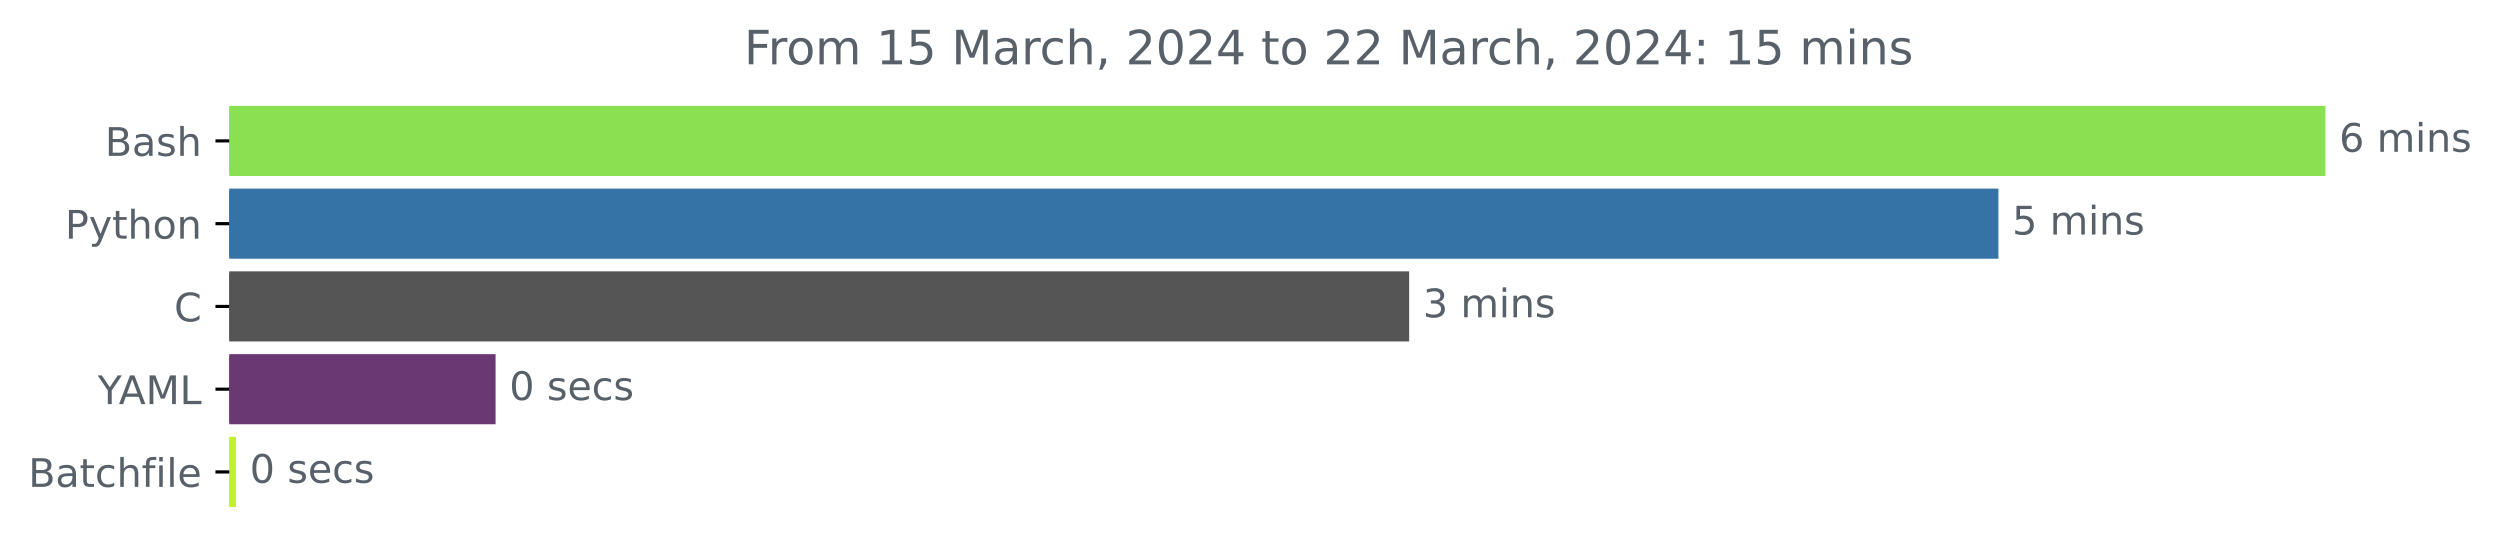
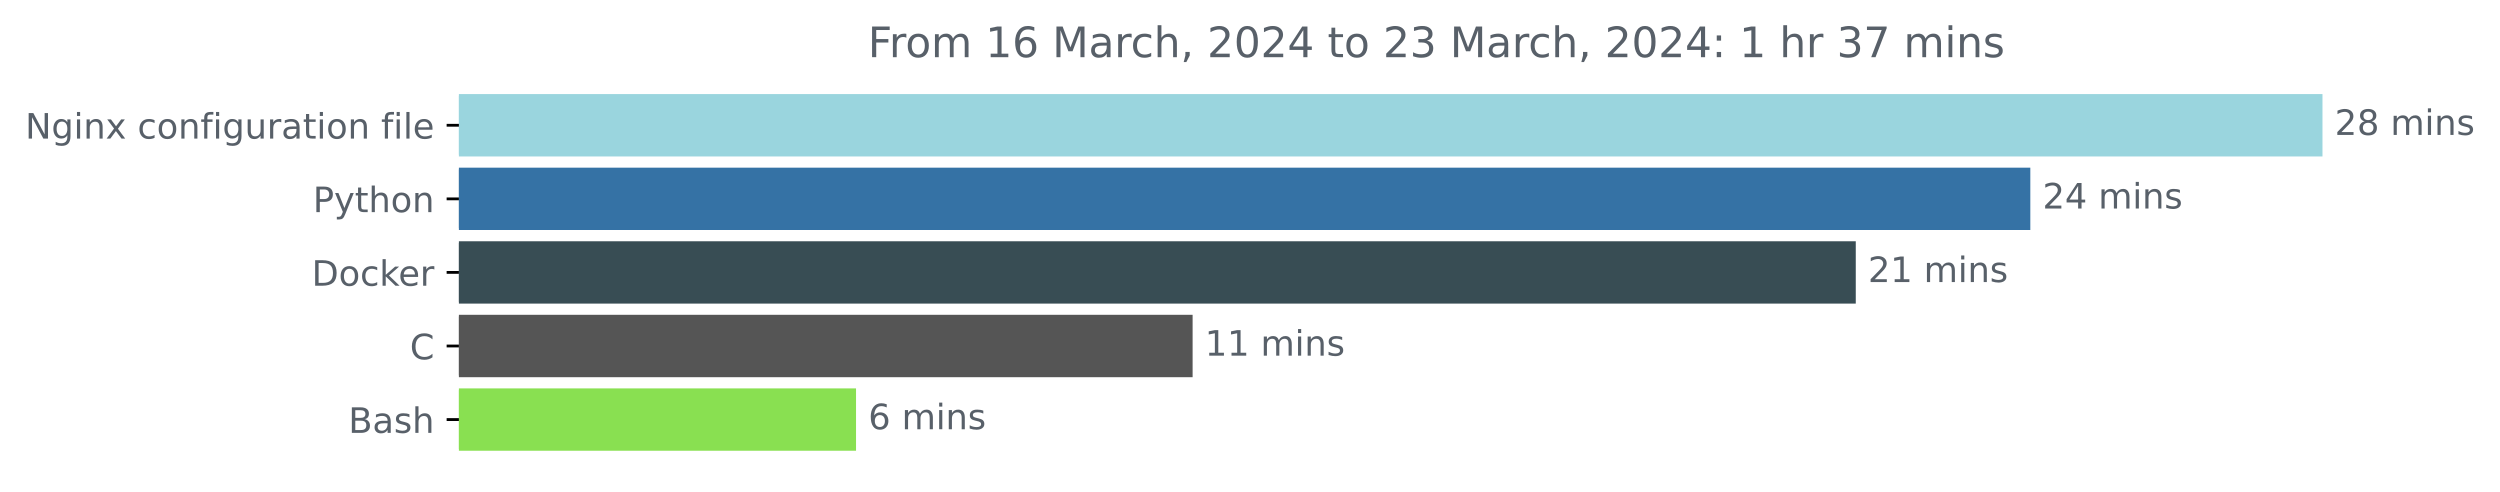
- <svg xmlns="http://www.w3.org/2000/svg" xmlns:xlink="http://www.w3.org/1999/xlink" width="634.41pt" height="140.398pt" viewBox="0 0 634.41 140.398" version="1.1">
+ <svg xmlns="http://www.w3.org/2000/svg" xmlns:xlink="http://www.w3.org/1999/xlink" width="713.58pt" height="140.398pt" viewBox="0 0 713.58 140.398" version="1.1">
  <defs>
    <style type="text/css">*{stroke-linejoin: round; stroke-linecap: butt}</style>
  </defs>
  <g id="figure_1">
    <g id="patch_1">
-       <path d="M -0 140.398  L 634.41 140.398  L 634.41 0  L -0 0  L -0 140.398  z " style="fill: none" />
+       <path d="M 0 140.398  L 713.58 140.398  L 713.58 0  L 0 0  L 0 140.398  z " style="fill: none" />
    </g>
    <g id="axes_1">
      <g id="patch_2">
-         <path d="M 58.175 27.358  L 589.604 27.358  L 589.604 44.158  L 58.175 44.158  z " clip-path="url(#p87942c7ee5)" style="fill: #89e051; stroke: #89e051; stroke-linejoin: miter" />
+         <path d="M 130.983 27.358  L 662.411 27.358  L 662.411 44.158  L 130.983 44.158  z " clip-path="url(#pff0a119742)" style="fill: #9ad5de; stroke: #9ad5de; stroke-linejoin: miter" />
      </g>
      <g id="patch_3">
-         <path d="M 58.175 48.358  L 506.623 48.358  L 506.623 65.158  L 58.175 65.158  z " clip-path="url(#p87942c7ee5)" style="fill: #3572a5; stroke: #3572a5; stroke-linejoin: miter" />
+         <path d="M 130.983 48.358  L 579.019 48.358  L 579.019 65.158  L 130.983 65.158  z " clip-path="url(#pff0a119742)" style="fill: #3572a5; stroke: #3572a5; stroke-linejoin: miter" />
      </g>
      <g id="patch_4">
-         <path d="M 58.175 69.358  L 357.095 69.358  L 357.095 86.158  L 58.175 86.158  z " clip-path="url(#p87942c7ee5)" style="fill: #555555; stroke: #555555; stroke-linejoin: miter" />
+         <path d="M 130.983 69.358  L 529.197 69.358  L 529.197 86.158  L 130.983 86.158  z " clip-path="url(#pff0a119742)" style="fill: #384d54; stroke: #384d54; stroke-linejoin: miter" />
      </g>
      <g id="patch_5">
-         <path d="M 58.175 90.358  L 125.26 90.358  L 125.26 107.158  L 58.175 107.158  z " clip-path="url(#p87942c7ee5)" style="fill: #6a3872; stroke: #6a3872; stroke-linejoin: miter" />
+         <path d="M 130.983 90.358  L 339.911 90.358  L 339.911 107.158  L 130.983 107.158  z " clip-path="url(#pff0a119742)" style="fill: #555555; stroke: #555555; stroke-linejoin: miter" />
      </g>
      <g id="patch_6">
-         <path d="M 58.175 111.358  L 59.387 111.358  L 59.387 128.158  L 58.175 128.158  z " clip-path="url(#p87942c7ee5)" style="fill: #c1f12e; stroke: #c1f12e; stroke-linejoin: miter" />
+         <path d="M 130.983 111.358  L 243.84 111.358  L 243.84 128.158  L 130.983 128.158  z " clip-path="url(#pff0a119742)" style="fill: #89e051; stroke: #89e051; stroke-linejoin: miter" />
      </g>
      <g id="matplotlib.axis_1" />
      <g id="matplotlib.axis_2">
        <g id="ytick_1">
          <g id="line2d_1">
            <defs>
-               <path id="m6f14ac1c47" d="M 0 0  L -3.5 0  " style="stroke: #000000; stroke-width: 0.8" />
+               <path id="mf176e8426a" d="M 0 0  L -3.5 0  " style="stroke: #000000; stroke-width: 0.8" />
            </defs>
            <g>
-               <use xlink:href="#m6f14ac1c47" x="58.175" y="35.758" style="stroke: #000000; stroke-width: 0.8" />
+               <use xlink:href="#mf176e8426a" x="130.983" y="35.758" style="stroke: #000000; stroke-width: 0.8" />
            </g>
          </g>
          <g id="text_1">
-             <g style="fill: #586069" transform="translate(26.63906 39.55734)scale(0.1 -0.1)">
-               <defs>
-                 <path id="DejaVuSans-42" d="M 1259 2228  L 1259 519  L 2272 519  Q 2781 519 3026 730  Q 3272 941 3272 1375  Q 3272 1813 3026 2020  Q 2781 2228 2272 2228  L 1259 2228  z M 1259 4147  L 1259 2741  L 2194 2741  Q 2656 2741 2882 2914  Q 3109 3088 3109 3444  Q 3109 3797 2882 3972  Q 2656 4147 2194 4147  L 1259 4147  z M 628 4666  L 2241 4666  Q 2963 4666 3353 4366  Q 3744 4066 3744 3513  Q 3744 3084 3544 2831  Q 3344 2578 2956 2516  Q 3422 2416 3680 2098  Q 3938 1781 3938 1306  Q 3938 681 3513 340  Q 3088 0 2303 0  L 628 0  L 628 4666  z " transform="scale(0.015625)" />
+             <g style="fill: #586069" transform="translate(7.2 39.55734)scale(0.1 -0.1)">
+               <defs>
+                 <path id="DejaVuSans-4e" d="M 628 4666  L 1478 4666  L 3547 763  L 3547 4666  L 4159 4666  L 4159 0  L 3309 0  L 1241 3903  L 1241 0  L 628 0  L 628 4666  z " transform="scale(0.015625)" />
+                 <path id="DejaVuSans-67" d="M 2906 1791  Q 2906 2416 2648 2759  Q 2391 3103 1925 3103  Q 1463 3103 1205 2759  Q 947 2416 947 1791  Q 947 1169 1205 825  Q 1463 481 1925 481  Q 2391 481 2648 825  Q 2906 1169 2906 1791  z M 3481 434  Q 3481 -459 3084 -895  Q 2688 -1331 1869 -1331  Q 1566 -1331 1297 -1286  Q 1028 -1241 775 -1147  L 775 -588  Q 1028 -725 1275 -790  Q 1522 -856 1778 -856  Q 2344 -856 2625 -561  Q 2906 -266 2906 331  L 2906 616  Q 2728 306 2450 153  Q 2172 0 1784 0  Q 1141 0 747 490  Q 353 981 353 1791  Q 353 2603 747 3093  Q 1141 3584 1784 3584  Q 2172 3584 2450 3431  Q 2728 3278 2906 2969  L 2906 3500  L 3481 3500  L 3481 434  z " transform="scale(0.015625)" />
+                 <path id="DejaVuSans-69" d="M 603 3500  L 1178 3500  L 1178 0  L 603 0  L 603 3500  z M 603 4863  L 1178 4863  L 1178 4134  L 603 4134  L 603 4863  z " transform="scale(0.015625)" />
+                 <path id="DejaVuSans-6e" d="M 3513 2113  L 3513 0  L 2938 0  L 2938 2094  Q 2938 2591 2744 2837  Q 2550 3084 2163 3084  Q 1697 3084 1428 2787  Q 1159 2491 1159 1978  L 1159 0  L 581 0  L 581 3500  L 1159 3500  L 1159 2956  Q 1366 3272 1645 3428  Q 1925 3584 2291 3584  Q 2894 3584 3203 3211  Q 3513 2838 3513 2113  z " transform="scale(0.015625)" />
+                 <path id="DejaVuSans-78" d="M 3513 3500  L 2247 1797  L 3578 0  L 2900 0  L 1881 1375  L 863 0  L 184 0  L 1544 1831  L 300 3500  L 978 3500  L 1906 2253  L 2834 3500  L 3513 3500  z " transform="scale(0.015625)" />
+                 <path id="DejaVuSans-20" transform="scale(0.015625)" />
+                 <path id="DejaVuSans-63" d="M 3122 3366  L 3122 2828  Q 2878 2963 2633 3030  Q 2388 3097 2138 3097  Q 1578 3097 1268 2742  Q 959 2388 959 1747  Q 959 1106 1268 751  Q 1578 397 2138 397  Q 2388 397 2633 464  Q 2878 531 3122 666  L 3122 134  Q 2881 22 2623 -34  Q 2366 -91 2075 -91  Q 1284 -91 818 406  Q 353 903 353 1747  Q 353 2603 823 3093  Q 1294 3584 2113 3584  Q 2378 3584 2631 3529  Q 2884 3475 3122 3366  z " transform="scale(0.015625)" />
+                 <path id="DejaVuSans-6f" d="M 1959 3097  Q 1497 3097 1228 2736  Q 959 2375 959 1747  Q 959 1119 1226 758  Q 1494 397 1959 397  Q 2419 397 2687 759  Q 2956 1122 2956 1747  Q 2956 2369 2687 2733  Q 2419 3097 1959 3097  z M 1959 3584  Q 2709 3584 3137 3096  Q 3566 2609 3566 1747  Q 3566 888 3137 398  Q 2709 -91 1959 -91  Q 1206 -91 779 398  Q 353 888 353 1747  Q 353 2609 779 3096  Q 1206 3584 1959 3584  z " transform="scale(0.015625)" />
+                 <path id="DejaVuSans-66" d="M 2375 4863  L 2375 4384  L 1825 4384  Q 1516 4384 1395 4259  Q 1275 4134 1275 3809  L 1275 3500  L 2222 3500  L 2222 3053  L 1275 3053  L 1275 0  L 697 0  L 697 3053  L 147 3053  L 147 3500  L 697 3500  L 697 3744  Q 697 4328 969 4595  Q 1241 4863 1831 4863  L 2375 4863  z " transform="scale(0.015625)" />
+                 <path id="DejaVuSans-75" d="M 544 1381  L 544 3500  L 1119 3500  L 1119 1403  Q 1119 906 1312 657  Q 1506 409 1894 409  Q 2359 409 2629 706  Q 2900 1003 2900 1516  L 2900 3500  L 3475 3500  L 3475 0  L 2900 0  L 2900 538  Q 2691 219 2414 64  Q 2138 -91 1772 -91  Q 1169 -91 856 284  Q 544 659 544 1381  z M 1991 3584  L 1991 3584  z " transform="scale(0.015625)" />
+                 <path id="DejaVuSans-72" d="M 2631 2963  Q 2534 3019 2420 3045  Q 2306 3072 2169 3072  Q 1681 3072 1420 2755  Q 1159 2438 1159 1844  L 1159 0  L 581 0  L 581 3500  L 1159 3500  L 1159 2956  Q 1341 3275 1631 3429  Q 1922 3584 2338 3584  Q 2397 3584 2469 3576  Q 2541 3569 2628 3553  L 2631 2963  z " transform="scale(0.015625)" />
                <path id="DejaVuSans-61" d="M 2194 1759  Q 1497 1759 1228 1600  Q 959 1441 959 1056  Q 959 750 1161 570  Q 1363 391 1709 391  Q 2188 391 2477 730  Q 2766 1069 2766 1631  L 2766 1759  L 2194 1759  z M 3341 1997  L 3341 0  L 2766 0  L 2766 531  Q 2569 213 2275 61  Q 1981 -91 1556 -91  Q 1019 -91 701 211  Q 384 513 384 1019  Q 384 1609 779 1909  Q 1175 2209 1959 2209  L 2766 2209  L 2766 2266  Q 2766 2663 2505 2880  Q 2244 3097 1772 3097  Q 1472 3097 1187 3025  Q 903 2953 641 2809  L 641 3341  Q 956 3463 1253 3523  Q 1550 3584 1831 3584  Q 2591 3584 2966 3190  Q 3341 2797 3341 1997  z " transform="scale(0.015625)" />
-                 <path id="DejaVuSans-73" d="M 2834 3397  L 2834 2853  Q 2591 2978 2328 3040  Q 2066 3103 1784 3103  Q 1356 3103 1142 2972  Q 928 2841 928 2578  Q 928 2378 1081 2264  Q 1234 2150 1697 2047  L 1894 2003  Q 2506 1872 2764 1633  Q 3022 1394 3022 966  Q 3022 478 2636 193  Q 2250 -91 1575 -91  Q 1294 -91 989 -36  Q 684 19 347 128  L 347 722  Q 666 556 975 473  Q 1284 391 1588 391  Q 1994 391 2212 530  Q 2431 669 2431 922  Q 2431 1156 2273 1281  Q 2116 1406 1581 1522  L 1381 1569  Q 847 1681 609 1914  Q 372 2147 372 2553  Q 372 3047 722 3315  Q 1072 3584 1716 3584  Q 2034 3584 2315 3537  Q 2597 3491 2834 3397  z " transform="scale(0.015625)" />
-                 <path id="DejaVuSans-68" d="M 3513 2113  L 3513 0  L 2938 0  L 2938 2094  Q 2938 2591 2744 2837  Q 2550 3084 2163 3084  Q 1697 3084 1428 2787  Q 1159 2491 1159 1978  L 1159 0  L 581 0  L 581 4863  L 1159 4863  L 1159 2956  Q 1366 3272 1645 3428  Q 1925 3584 2291 3584  Q 2894 3584 3203 3211  Q 3513 2838 3513 2113  z " transform="scale(0.015625)" />
-               </defs>
-               <use xlink:href="#DejaVuSans-42" />
-               <use xlink:href="#DejaVuSans-61" x="68.604" />
-               <use xlink:href="#DejaVuSans-73" x="129.883" />
-               <use xlink:href="#DejaVuSans-68" x="181.982" />
+                 <path id="DejaVuSans-74" d="M 1172 4494  L 1172 3500  L 2356 3500  L 2356 3053  L 1172 3053  L 1172 1153  Q 1172 725 1289 603  Q 1406 481 1766 481  L 2356 481  L 2356 0  L 1766 0  Q 1100 0 847 248  Q 594 497 594 1153  L 594 3053  L 172 3053  L 172 3500  L 594 3500  L 594 4494  L 1172 4494  z " transform="scale(0.015625)" />
+                 <path id="DejaVuSans-6c" d="M 603 4863  L 1178 4863  L 1178 0  L 603 0  L 603 4863  z " transform="scale(0.015625)" />
+                 <path id="DejaVuSans-65" d="M 3597 1894  L 3597 1613  L 953 1613  Q 991 1019 1311 708  Q 1631 397 2203 397  Q 2534 397 2845 478  Q 3156 559 3463 722  L 3463 178  Q 3153 47 2828 -22  Q 2503 -91 2169 -91  Q 1331 -91 842 396  Q 353 884 353 1716  Q 353 2575 817 3079  Q 1281 3584 2069 3584  Q 2775 3584 3186 3129  Q 3597 2675 3597 1894  z M 3022 2063  Q 3016 2534 2758 2815  Q 2500 3097 2075 3097  Q 1594 3097 1305 2825  Q 1016 2553 972 2059  L 3022 2063  z " transform="scale(0.015625)" />
+               </defs>
+               <use xlink:href="#DejaVuSans-4e" />
+               <use xlink:href="#DejaVuSans-67" x="74.805" />
+               <use xlink:href="#DejaVuSans-69" x="138.281" />
+               <use xlink:href="#DejaVuSans-6e" x="166.064" />
+               <use xlink:href="#DejaVuSans-78" x="229.443" />
+               <use xlink:href="#DejaVuSans-20" x="288.623" />
+               <use xlink:href="#DejaVuSans-63" x="320.41" />
+               <use xlink:href="#DejaVuSans-6f" x="375.391" />
+               <use xlink:href="#DejaVuSans-6e" x="436.572" />
+               <use xlink:href="#DejaVuSans-66" x="499.951" />
+               <use xlink:href="#DejaVuSans-69" x="535.156" />
+               <use xlink:href="#DejaVuSans-67" x="562.939" />
+               <use xlink:href="#DejaVuSans-75" x="626.416" />
+               <use xlink:href="#DejaVuSans-72" x="689.795" />
+               <use xlink:href="#DejaVuSans-61" x="730.908" />
+               <use xlink:href="#DejaVuSans-74" x="792.188" />
+               <use xlink:href="#DejaVuSans-69" x="831.396" />
+               <use xlink:href="#DejaVuSans-6f" x="859.18" />
+               <use xlink:href="#DejaVuSans-6e" x="920.361" />
+               <use xlink:href="#DejaVuSans-20" x="983.74" />
+               <use xlink:href="#DejaVuSans-66" x="1015.527" />
+               <use xlink:href="#DejaVuSans-69" x="1050.732" />
+               <use xlink:href="#DejaVuSans-6c" x="1078.516" />
+               <use xlink:href="#DejaVuSans-65" x="1106.299" />
            </g>
          </g>
        </g>
        <g id="ytick_2">
          <g id="line2d_2">
            <g>
-               <use xlink:href="#m6f14ac1c47" x="58.175" y="56.758" style="stroke: #000000; stroke-width: 0.8" />
+               <use xlink:href="#mf176e8426a" x="130.983" y="56.758" style="stroke: #000000; stroke-width: 0.8" />
            </g>
          </g>
          <g id="text_2">
-             <g style="fill: #586069" transform="translate(16.5125 60.55734)scale(0.1 -0.1)">
+             <g style="fill: #586069" transform="translate(89.32031 60.55734)scale(0.1 -0.1)">
              <defs>
                <path id="DejaVuSans-50" d="M 1259 4147  L 1259 2394  L 2053 2394  Q 2494 2394 2734 2622  Q 2975 2850 2975 3272  Q 2975 3691 2734 3919  Q 2494 4147 2053 4147  L 1259 4147  z M 628 4666  L 2053 4666  Q 2838 4666 3239 4311  Q 3641 3956 3641 3272  Q 3641 2581 3239 2228  Q 2838 1875 2053 1875  L 1259 1875  L 1259 0  L 628 0  L 628 4666  z " transform="scale(0.015625)" />
                <path id="DejaVuSans-79" d="M 2059 -325  Q 1816 -950 1584 -1140  Q 1353 -1331 966 -1331  L 506 -1331  L 506 -850  L 844 -850  Q 1081 -850 1212 -737  Q 1344 -625 1503 -206  L 1606 56  L 191 3500  L 800 3500  L 1894 763  L 2988 3500  L 3597 3500  L 2059 -325  z " transform="scale(0.015625)" />
-                 <path id="DejaVuSans-74" d="M 1172 4494  L 1172 3500  L 2356 3500  L 2356 3053  L 1172 3053  L 1172 1153  Q 1172 725 1289 603  Q 1406 481 1766 481  L 2356 481  L 2356 0  L 1766 0  Q 1100 0 847 248  Q 594 497 594 1153  L 594 3053  L 172 3053  L 172 3500  L 594 3500  L 594 4494  L 1172 4494  z " transform="scale(0.015625)" />
-                 <path id="DejaVuSans-6f" d="M 1959 3097  Q 1497 3097 1228 2736  Q 959 2375 959 1747  Q 959 1119 1226 758  Q 1494 397 1959 397  Q 2419 397 2687 759  Q 2956 1122 2956 1747  Q 2956 2369 2687 2733  Q 2419 3097 1959 3097  z M 1959 3584  Q 2709 3584 3137 3096  Q 3566 2609 3566 1747  Q 3566 888 3137 398  Q 2709 -91 1959 -91  Q 1206 -91 779 398  Q 353 888 353 1747  Q 353 2609 779 3096  Q 1206 3584 1959 3584  z " transform="scale(0.015625)" />
-                 <path id="DejaVuSans-6e" d="M 3513 2113  L 3513 0  L 2938 0  L 2938 2094  Q 2938 2591 2744 2837  Q 2550 3084 2163 3084  Q 1697 3084 1428 2787  Q 1159 2491 1159 1978  L 1159 0  L 581 0  L 581 3500  L 1159 3500  L 1159 2956  Q 1366 3272 1645 3428  Q 1925 3584 2291 3584  Q 2894 3584 3203 3211  Q 3513 2838 3513 2113  z " transform="scale(0.015625)" />
+                 <path id="DejaVuSans-68" d="M 3513 2113  L 3513 0  L 2938 0  L 2938 2094  Q 2938 2591 2744 2837  Q 2550 3084 2163 3084  Q 1697 3084 1428 2787  Q 1159 2491 1159 1978  L 1159 0  L 581 0  L 581 4863  L 1159 4863  L 1159 2956  Q 1366 3272 1645 3428  Q 1925 3584 2291 3584  Q 2894 3584 3203 3211  Q 3513 2838 3513 2113  z " transform="scale(0.015625)" />
              </defs>
              <use xlink:href="#DejaVuSans-50" />
              <use xlink:href="#DejaVuSans-79" x="60.303" />
              <use xlink:href="#DejaVuSans-74" x="119.482" />
              <use xlink:href="#DejaVuSans-68" x="158.691" />
              <use xlink:href="#DejaVuSans-6f" x="222.07" />
              <use xlink:href="#DejaVuSans-6e" x="283.252" />
            </g>
          </g>
        </g>
        <g id="ytick_3">
          <g id="line2d_3">
            <g>
-               <use xlink:href="#m6f14ac1c47" x="58.175" y="77.758" style="stroke: #000000; stroke-width: 0.8" />
+               <use xlink:href="#mf176e8426a" x="130.983" y="77.758" style="stroke: #000000; stroke-width: 0.8" />
            </g>
          </g>
          <g id="text_3">
-             <g style="fill: #586069" transform="translate(44.19219 81.55734)scale(0.1 -0.1)">
-               <defs>
-                 <path id="DejaVuSans-43" d="M 4122 4306  L 4122 3641  Q 3803 3938 3442 4084  Q 3081 4231 2675 4231  Q 1875 4231 1450 3742  Q 1025 3253 1025 2328  Q 1025 1406 1450 917  Q 1875 428 2675 428  Q 3081 428 3442 575  Q 3803 722 4122 1019  L 4122 359  Q 3791 134 3420 21  Q 3050 -91 2638 -91  Q 1578 -91 968 557  Q 359 1206 359 2328  Q 359 3453 968 4101  Q 1578 4750 2638 4750  Q 3056 4750 3426 4639  Q 3797 4528 4122 4306  z " transform="scale(0.015625)" />
-               </defs>
-               <use xlink:href="#DejaVuSans-43" />
+             <g style="fill: #586069" transform="translate(88.97344 81.55734)scale(0.1 -0.1)">
+               <defs>
+                 <path id="DejaVuSans-44" d="M 1259 4147  L 1259 519  L 2022 519  Q 2988 519 3436 956  Q 3884 1394 3884 2338  Q 3884 3275 3436 3711  Q 2988 4147 2022 4147  L 1259 4147  z M 628 4666  L 1925 4666  Q 3281 4666 3915 4102  Q 4550 3538 4550 2338  Q 4550 1131 3912 565  Q 3275 0 1925 0  L 628 0  L 628 4666  z " transform="scale(0.015625)" />
+                 <path id="DejaVuSans-6b" d="M 581 4863  L 1159 4863  L 1159 1991  L 2875 3500  L 3609 3500  L 1753 1863  L 3688 0  L 2938 0  L 1159 1709  L 1159 0  L 581 0  L 581 4863  z " transform="scale(0.015625)" />
+               </defs>
+               <use xlink:href="#DejaVuSans-44" />
+               <use xlink:href="#DejaVuSans-6f" x="77.002" />
+               <use xlink:href="#DejaVuSans-63" x="138.184" />
+               <use xlink:href="#DejaVuSans-6b" x="193.164" />
+               <use xlink:href="#DejaVuSans-65" x="247.449" />
+               <use xlink:href="#DejaVuSans-72" x="308.973" />
            </g>
          </g>
        </g>
        <g id="ytick_4">
          <g id="line2d_4">
            <g>
-               <use xlink:href="#m6f14ac1c47" x="58.175" y="98.758" style="stroke: #000000; stroke-width: 0.8" />
+               <use xlink:href="#mf176e8426a" x="130.983" y="98.758" style="stroke: #000000; stroke-width: 0.8" />
            </g>
          </g>
          <g id="text_4">
-             <g style="fill: #586069" transform="translate(24.80156 102.5573)scale(0.1 -0.1)">
-               <defs>
-                 <path id="DejaVuSans-59" d="M -13 4666  L 666 4666  L 1959 2747  L 3244 4666  L 3922 4666  L 2272 2222  L 2272 0  L 1638 0  L 1638 2222  L -13 4666  z " transform="scale(0.015625)" />
-                 <path id="DejaVuSans-41" d="M 2188 4044  L 1331 1722  L 3047 1722  L 2188 4044  z M 1831 4666  L 2547 4666  L 4325 0  L 3669 0  L 3244 1197  L 1141 1197  L 716 0  L 50 0  L 1831 4666  z " transform="scale(0.015625)" />
-                 <path id="DejaVuSans-4d" d="M 628 4666  L 1569 4666  L 2759 1491  L 3956 4666  L 4897 4666  L 4897 0  L 4281 0  L 4281 4097  L 3078 897  L 2444 897  L 1241 4097  L 1241 0  L 628 0  L 628 4666  z " transform="scale(0.015625)" />
-                 <path id="DejaVuSans-4c" d="M 628 4666  L 1259 4666  L 1259 531  L 3531 531  L 3531 0  L 628 0  L 628 4666  z " transform="scale(0.015625)" />
-               </defs>
-               <use xlink:href="#DejaVuSans-59" />
-               <use xlink:href="#DejaVuSans-41" x="53.334" />
-               <use xlink:href="#DejaVuSans-4d" x="121.742" />
-               <use xlink:href="#DejaVuSans-4c" x="208.021" />
+             <g style="fill: #586069" transform="translate(117 102.5573)scale(0.1 -0.1)">
+               <defs>
+                 <path id="DejaVuSans-43" d="M 4122 4306  L 4122 3641  Q 3803 3938 3442 4084  Q 3081 4231 2675 4231  Q 1875 4231 1450 3742  Q 1025 3253 1025 2328  Q 1025 1406 1450 917  Q 1875 428 2675 428  Q 3081 428 3442 575  Q 3803 722 4122 1019  L 4122 359  Q 3791 134 3420 21  Q 3050 -91 2638 -91  Q 1578 -91 968 557  Q 359 1206 359 2328  Q 359 3453 968 4101  Q 1578 4750 2638 4750  Q 3056 4750 3426 4639  Q 3797 4528 4122 4306  z " transform="scale(0.015625)" />
+               </defs>
+               <use xlink:href="#DejaVuSans-43" />
            </g>
          </g>
        </g>
        <g id="ytick_5">
          <g id="line2d_5">
            <g>
-               <use xlink:href="#m6f14ac1c47" x="58.175" y="119.758" style="stroke: #000000; stroke-width: 0.8" />
+               <use xlink:href="#mf176e8426a" x="130.983" y="119.758" style="stroke: #000000; stroke-width: 0.8" />
            </g>
          </g>
          <g id="text_5">
-             <g style="fill: #586069" transform="translate(7.2 123.5573)scale(0.1 -0.1)">
-               <defs>
-                 <path id="DejaVuSans-63" d="M 3122 3366  L 3122 2828  Q 2878 2963 2633 3030  Q 2388 3097 2138 3097  Q 1578 3097 1268 2742  Q 959 2388 959 1747  Q 959 1106 1268 751  Q 1578 397 2138 397  Q 2388 397 2633 464  Q 2878 531 3122 666  L 3122 134  Q 2881 22 2623 -34  Q 2366 -91 2075 -91  Q 1284 -91 818 406  Q 353 903 353 1747  Q 353 2603 823 3093  Q 1294 3584 2113 3584  Q 2378 3584 2631 3529  Q 2884 3475 3122 3366  z " transform="scale(0.015625)" />
-                 <path id="DejaVuSans-66" d="M 2375 4863  L 2375 4384  L 1825 4384  Q 1516 4384 1395 4259  Q 1275 4134 1275 3809  L 1275 3500  L 2222 3500  L 2222 3053  L 1275 3053  L 1275 0  L 697 0  L 697 3053  L 147 3053  L 147 3500  L 697 3500  L 697 3744  Q 697 4328 969 4595  Q 1241 4863 1831 4863  L 2375 4863  z " transform="scale(0.015625)" />
-                 <path id="DejaVuSans-69" d="M 603 3500  L 1178 3500  L 1178 0  L 603 0  L 603 3500  z M 603 4863  L 1178 4863  L 1178 4134  L 603 4134  L 603 4863  z " transform="scale(0.015625)" />
-                 <path id="DejaVuSans-6c" d="M 603 4863  L 1178 4863  L 1178 0  L 603 0  L 603 4863  z " transform="scale(0.015625)" />
-                 <path id="DejaVuSans-65" d="M 3597 1894  L 3597 1613  L 953 1613  Q 991 1019 1311 708  Q 1631 397 2203 397  Q 2534 397 2845 478  Q 3156 559 3463 722  L 3463 178  Q 3153 47 2828 -22  Q 2503 -91 2169 -91  Q 1331 -91 842 396  Q 353 884 353 1716  Q 353 2575 817 3079  Q 1281 3584 2069 3584  Q 2775 3584 3186 3129  Q 3597 2675 3597 1894  z M 3022 2063  Q 3016 2534 2758 2815  Q 2500 3097 2075 3097  Q 1594 3097 1305 2825  Q 1016 2553 972 2059  L 3022 2063  z " transform="scale(0.015625)" />
+             <g style="fill: #586069" transform="translate(99.44688 123.5573)scale(0.1 -0.1)">
+               <defs>
+                 <path id="DejaVuSans-42" d="M 1259 2228  L 1259 519  L 2272 519  Q 2781 519 3026 730  Q 3272 941 3272 1375  Q 3272 1813 3026 2020  Q 2781 2228 2272 2228  L 1259 2228  z M 1259 4147  L 1259 2741  L 2194 2741  Q 2656 2741 2882 2914  Q 3109 3088 3109 3444  Q 3109 3797 2882 3972  Q 2656 4147 2194 4147  L 1259 4147  z M 628 4666  L 2241 4666  Q 2963 4666 3353 4366  Q 3744 4066 3744 3513  Q 3744 3084 3544 2831  Q 3344 2578 2956 2516  Q 3422 2416 3680 2098  Q 3938 1781 3938 1306  Q 3938 681 3513 340  Q 3088 0 2303 0  L 628 0  L 628 4666  z " transform="scale(0.015625)" />
+                 <path id="DejaVuSans-73" d="M 2834 3397  L 2834 2853  Q 2591 2978 2328 3040  Q 2066 3103 1784 3103  Q 1356 3103 1142 2972  Q 928 2841 928 2578  Q 928 2378 1081 2264  Q 1234 2150 1697 2047  L 1894 2003  Q 2506 1872 2764 1633  Q 3022 1394 3022 966  Q 3022 478 2636 193  Q 2250 -91 1575 -91  Q 1294 -91 989 -36  Q 684 19 347 128  L 347 722  Q 666 556 975 473  Q 1284 391 1588 391  Q 1994 391 2212 530  Q 2431 669 2431 922  Q 2431 1156 2273 1281  Q 2116 1406 1581 1522  L 1381 1569  Q 847 1681 609 1914  Q 372 2147 372 2553  Q 372 3047 722 3315  Q 1072 3584 1716 3584  Q 2034 3584 2315 3537  Q 2597 3491 2834 3397  z " transform="scale(0.015625)" />
              </defs>
              <use xlink:href="#DejaVuSans-42" />
              <use xlink:href="#DejaVuSans-61" x="68.604" />
-               <use xlink:href="#DejaVuSans-74" x="129.883" />
-               <use xlink:href="#DejaVuSans-63" x="169.092" />
-               <use xlink:href="#DejaVuSans-68" x="224.072" />
-               <use xlink:href="#DejaVuSans-66" x="287.451" />
-               <use xlink:href="#DejaVuSans-69" x="322.656" />
-               <use xlink:href="#DejaVuSans-6c" x="350.439" />
-               <use xlink:href="#DejaVuSans-65" x="378.223" />
+               <use xlink:href="#DejaVuSans-73" x="129.883" />
+               <use xlink:href="#DejaVuSans-68" x="181.982" />
            </g>
          </g>
        </g>
      </g>
      <g id="text_6">
-         <g style="fill: #586069" transform="translate(593.6036 38.5175)scale(0.1 -0.1)">
+         <g style="fill: #586069" transform="translate(666.4114 38.5175)scale(0.1 -0.1)">
+           <defs>
+             <path id="DejaVuSans-32" d="M 1228 531  L 3431 531  L 3431 0  L 469 0  L 469 531  Q 828 903 1448 1529  Q 2069 2156 2228 2338  Q 2531 2678 2651 2914  Q 2772 3150 2772 3378  Q 2772 3750 2511 3984  Q 2250 4219 1831 4219  Q 1534 4219 1204 4116  Q 875 4013 500 3803  L 500 4441  Q 881 4594 1212 4672  Q 1544 4750 1819 4750  Q 2544 4750 2975 4387  Q 3406 4025 3406 3419  Q 3406 3131 3298 2873  Q 3191 2616 2906 2266  Q 2828 2175 2409 1742  Q 1991 1309 1228 531  z " transform="scale(0.015625)" />
+             <path id="DejaVuSans-38" d="M 2034 2216  Q 1584 2216 1326 1975  Q 1069 1734 1069 1313  Q 1069 891 1326 650  Q 1584 409 2034 409  Q 2484 409 2743 651  Q 3003 894 3003 1313  Q 3003 1734 2745 1975  Q 2488 2216 2034 2216  z M 1403 2484  Q 997 2584 770 2862  Q 544 3141 544 3541  Q 544 4100 942 4425  Q 1341 4750 2034 4750  Q 2731 4750 3128 4425  Q 3525 4100 3525 3541  Q 3525 3141 3298 2862  Q 3072 2584 2669 2484  Q 3125 2378 3379 2068  Q 3634 1759 3634 1313  Q 3634 634 3220 271  Q 2806 -91 2034 -91  Q 1263 -91 848 271  Q 434 634 434 1313  Q 434 1759 690 2068  Q 947 2378 1403 2484  z M 1172 3481  Q 1172 3119 1398 2916  Q 1625 2713 2034 2713  Q 2441 2713 2670 2916  Q 2900 3119 2900 3481  Q 2900 3844 2670 4047  Q 2441 4250 2034 4250  Q 1625 4250 1398 4047  Q 1172 3844 1172 3481  z " transform="scale(0.015625)" />
+             <path id="DejaVuSans-6d" d="M 3328 2828  Q 3544 3216 3844 3400  Q 4144 3584 4550 3584  Q 5097 3584 5394 3201  Q 5691 2819 5691 2113  L 5691 0  L 5113 0  L 5113 2094  Q 5113 2597 4934 2840  Q 4756 3084 4391 3084  Q 3944 3084 3684 2787  Q 3425 2491 3425 1978  L 3425 0  L 2847 0  L 2847 2094  Q 2847 2600 2669 2842  Q 2491 3084 2119 3084  Q 1678 3084 1418 2786  Q 1159 2488 1159 1978  L 1159 0  L 581 0  L 581 3500  L 1159 3500  L 1159 2956  Q 1356 3278 1631 3431  Q 1906 3584 2284 3584  Q 2666 3584 2933 3390  Q 3200 3197 3328 2828  z " transform="scale(0.015625)" />
+           </defs>
+           <use xlink:href="#DejaVuSans-32" />
+           <use xlink:href="#DejaVuSans-38" x="63.623" />
+           <use xlink:href="#DejaVuSans-20" x="127.246" />
+           <use xlink:href="#DejaVuSans-6d" x="159.033" />
+           <use xlink:href="#DejaVuSans-69" x="256.445" />
+           <use xlink:href="#DejaVuSans-6e" x="284.229" />
+           <use xlink:href="#DejaVuSans-73" x="347.607" />
+         </g>
+       </g>
+       <g id="text_7">
+         <g style="fill: #586069" transform="translate(583.0185 59.5175)scale(0.1 -0.1)">
+           <defs>
+             <path id="DejaVuSans-34" d="M 2419 4116  L 825 1625  L 2419 1625  L 2419 4116  z M 2253 4666  L 3047 4666  L 3047 1625  L 3713 1625  L 3713 1100  L 3047 1100  L 3047 0  L 2419 0  L 2419 1100  L 313 1100  L 313 1709  L 2253 4666  z " transform="scale(0.015625)" />
+           </defs>
+           <use xlink:href="#DejaVuSans-32" />
+           <use xlink:href="#DejaVuSans-34" x="63.623" />
+           <use xlink:href="#DejaVuSans-20" x="127.246" />
+           <use xlink:href="#DejaVuSans-6d" x="159.033" />
+           <use xlink:href="#DejaVuSans-69" x="256.445" />
+           <use xlink:href="#DejaVuSans-6e" x="284.229" />
+           <use xlink:href="#DejaVuSans-73" x="347.607" />
+         </g>
+       </g>
+       <g id="text_8">
+         <g style="fill: #586069" transform="translate(533.1971 80.5175)scale(0.1 -0.1)">
+           <defs>
+             <path id="DejaVuSans-31" d="M 794 531  L 1825 531  L 1825 4091  L 703 3866  L 703 4441  L 1819 4666  L 2450 4666  L 2450 531  L 3481 531  L 3481 0  L 794 0  L 794 531  z " transform="scale(0.015625)" />
+           </defs>
+           <use xlink:href="#DejaVuSans-32" />
+           <use xlink:href="#DejaVuSans-31" x="63.623" />
+           <use xlink:href="#DejaVuSans-20" x="127.246" />
+           <use xlink:href="#DejaVuSans-6d" x="159.033" />
+           <use xlink:href="#DejaVuSans-69" x="256.445" />
+           <use xlink:href="#DejaVuSans-6e" x="284.229" />
+           <use xlink:href="#DejaVuSans-73" x="347.607" />
+         </g>
+       </g>
+       <g id="text_9">
+         <g style="fill: #586069" transform="translate(343.9114 101.5175)scale(0.1 -0.1)">
+           <use xlink:href="#DejaVuSans-31" />
+           <use xlink:href="#DejaVuSans-31" x="63.623" />
+           <use xlink:href="#DejaVuSans-20" x="127.246" />
+           <use xlink:href="#DejaVuSans-6d" x="159.033" />
+           <use xlink:href="#DejaVuSans-69" x="256.445" />
+           <use xlink:href="#DejaVuSans-6e" x="284.229" />
+           <use xlink:href="#DejaVuSans-73" x="347.607" />
+         </g>
+       </g>
+       <g id="text_10">
+         <g style="fill: #586069" transform="translate(247.84 122.5175)scale(0.1 -0.1)">
          <defs>
            <path id="DejaVuSans-36" d="M 2113 2584  Q 1688 2584 1439 2293  Q 1191 2003 1191 1497  Q 1191 994 1439 701  Q 1688 409 2113 409  Q 2538 409 2786 701  Q 3034 994 3034 1497  Q 3034 2003 2786 2293  Q 2538 2584 2113 2584  z M 3366 4563  L 3366 3988  Q 3128 4100 2886 4159  Q 2644 4219 2406 4219  Q 1781 4219 1451 3797  Q 1122 3375 1075 2522  Q 1259 2794 1537 2939  Q 1816 3084 2150 3084  Q 2853 3084 3261 2657  Q 3669 2231 3669 1497  Q 3669 778 3244 343  Q 2819 -91 2113 -91  Q 1303 -91 875 529  Q 447 1150 447 2328  Q 447 3434 972 4092  Q 1497 4750 2381 4750  Q 2619 4750 2861 4703  Q 3103 4656 3366 4563  z " transform="scale(0.015625)" />
-             <path id="DejaVuSans-20" transform="scale(0.015625)" />
-             <path id="DejaVuSans-6d" d="M 3328 2828  Q 3544 3216 3844 3400  Q 4144 3584 4550 3584  Q 5097 3584 5394 3201  Q 5691 2819 5691 2113  L 5691 0  L 5113 0  L 5113 2094  Q 5113 2597 4934 2840  Q 4756 3084 4391 3084  Q 3944 3084 3684 2787  Q 3425 2491 3425 1978  L 3425 0  L 2847 0  L 2847 2094  Q 2847 2600 2669 2842  Q 2491 3084 2119 3084  Q 1678 3084 1418 2786  Q 1159 2488 1159 1978  L 1159 0  L 581 0  L 581 3500  L 1159 3500  L 1159 2956  Q 1356 3278 1631 3431  Q 1906 3584 2284 3584  Q 2666 3584 2933 3390  Q 3200 3197 3328 2828  z " transform="scale(0.015625)" />
          </defs>
          <use xlink:href="#DejaVuSans-36" />
          <use xlink:href="#DejaVuSans-20" x="63.623" />
          <use xlink:href="#DejaVuSans-6d" x="95.41" />
          <use xlink:href="#DejaVuSans-69" x="192.822" />
          <use xlink:href="#DejaVuSans-6e" x="220.605" />
          <use xlink:href="#DejaVuSans-73" x="283.984" />
        </g>
      </g>
-       <g id="text_7">
-         <g style="fill: #586069" transform="translate(510.6226 59.5175)scale(0.1 -0.1)">
-           <defs>
-             <path id="DejaVuSans-35" d="M 691 4666  L 3169 4666  L 3169 4134  L 1269 4134  L 1269 2991  Q 1406 3038 1543 3061  Q 1681 3084 1819 3084  Q 2600 3084 3056 2656  Q 3513 2228 3513 1497  Q 3513 744 3044 326  Q 2575 -91 1722 -91  Q 1428 -91 1123 -41  Q 819 9 494 109  L 494 744  Q 775 591 1075 516  Q 1375 441 1709 441  Q 2250 441 2565 725  Q 2881 1009 2881 1497  Q 2881 1984 2565 2268  Q 2250 2553 1709 2553  Q 1456 2553 1204 2497  Q 953 2441 691 2322  L 691 4666  z " transform="scale(0.015625)" />
-           </defs>
-           <use xlink:href="#DejaVuSans-35" />
-           <use xlink:href="#DejaVuSans-20" x="63.623" />
-           <use xlink:href="#DejaVuSans-6d" x="95.41" />
-           <use xlink:href="#DejaVuSans-69" x="192.822" />
-           <use xlink:href="#DejaVuSans-6e" x="220.605" />
-           <use xlink:href="#DejaVuSans-73" x="283.984" />
-         </g>
-       </g>
-       <g id="text_8">
-         <g style="fill: #586069" transform="translate(361.0952 80.5175)scale(0.1 -0.1)">
-           <defs>
+       <g id="text_11">
+         <g style="fill: #586069" transform="translate(247.7409 16.31812)scale(0.12 -0.12)">
+           <defs>
+             <path id="DejaVuSans-46" d="M 628 4666  L 3309 4666  L 3309 4134  L 1259 4134  L 1259 2759  L 3109 2759  L 3109 2228  L 1259 2228  L 1259 0  L 628 0  L 628 4666  z " transform="scale(0.015625)" />
+             <path id="DejaVuSans-4d" d="M 628 4666  L 1569 4666  L 2759 1491  L 3956 4666  L 4897 4666  L 4897 0  L 4281 0  L 4281 4097  L 3078 897  L 2444 897  L 1241 4097  L 1241 0  L 628 0  L 628 4666  z " transform="scale(0.015625)" />
+             <path id="DejaVuSans-2c" d="M 750 794  L 1409 794  L 1409 256  L 897 -744  L 494 -744  L 750 256  L 750 794  z " transform="scale(0.015625)" />
+             <path id="DejaVuSans-30" d="M 2034 4250  Q 1547 4250 1301 3770  Q 1056 3291 1056 2328  Q 1056 1369 1301 889  Q 1547 409 2034 409  Q 2525 409 2770 889  Q 3016 1369 3016 2328  Q 3016 3291 2770 3770  Q 2525 4250 2034 4250  z M 2034 4750  Q 2819 4750 3233 4129  Q 3647 3509 3647 2328  Q 3647 1150 3233 529  Q 2819 -91 2034 -91  Q 1250 -91 836 529  Q 422 1150 422 2328  Q 422 3509 836 4129  Q 1250 4750 2034 4750  z " transform="scale(0.015625)" />
            <path id="DejaVuSans-33" d="M 2597 2516  Q 3050 2419 3304 2112  Q 3559 1806 3559 1356  Q 3559 666 3084 287  Q 2609 -91 1734 -91  Q 1441 -91 1130 -33  Q 819 25 488 141  L 488 750  Q 750 597 1062 519  Q 1375 441 1716 441  Q 2309 441 2620 675  Q 2931 909 2931 1356  Q 2931 1769 2642 2001  Q 2353 2234 1838 2234  L 1294 2234  L 1294 2753  L 1863 2753  Q 2328 2753 2575 2939  Q 2822 3125 2822 3475  Q 2822 3834 2567 4026  Q 2313 4219 1838 4219  Q 1578 4219 1281 4162  Q 984 4106 628 3988  L 628 4550  Q 988 4650 1302 4700  Q 1616 4750 1894 4750  Q 2613 4750 3031 4423  Q 3450 4097 3450 3541  Q 3450 3153 3228 2886  Q 3006 2619 2597 2516  z " transform="scale(0.015625)" />
-           </defs>
-           <use xlink:href="#DejaVuSans-33" />
-           <use xlink:href="#DejaVuSans-20" x="63.623" />
-           <use xlink:href="#DejaVuSans-6d" x="95.41" />
-           <use xlink:href="#DejaVuSans-69" x="192.822" />
-           <use xlink:href="#DejaVuSans-6e" x="220.605" />
-           <use xlink:href="#DejaVuSans-73" x="283.984" />
-         </g>
-       </g>
-       <g id="text_9">
-         <g style="fill: #586069" transform="translate(129.2603 101.5175)scale(0.1 -0.1)">
-           <defs>
-             <path id="DejaVuSans-30" d="M 2034 4250  Q 1547 4250 1301 3770  Q 1056 3291 1056 2328  Q 1056 1369 1301 889  Q 1547 409 2034 409  Q 2525 409 2770 889  Q 3016 1369 3016 2328  Q 3016 3291 2770 3770  Q 2525 4250 2034 4250  z M 2034 4750  Q 2819 4750 3233 4129  Q 3647 3509 3647 2328  Q 3647 1150 3233 529  Q 2819 -91 2034 -91  Q 1250 -91 836 529  Q 422 1150 422 2328  Q 422 3509 836 4129  Q 1250 4750 2034 4750  z " transform="scale(0.015625)" />
-           </defs>
-           <use xlink:href="#DejaVuSans-30" />
-           <use xlink:href="#DejaVuSans-20" x="63.623" />
-           <use xlink:href="#DejaVuSans-73" x="95.41" />
-           <use xlink:href="#DejaVuSans-65" x="147.51" />
-           <use xlink:href="#DejaVuSans-63" x="209.033" />
-           <use xlink:href="#DejaVuSans-73" x="264.014" />
-         </g>
-       </g>
-       <g id="text_10">
-         <g style="fill: #586069" transform="translate(63.38739 122.5175)scale(0.1 -0.1)">
-           <use xlink:href="#DejaVuSans-30" />
-           <use xlink:href="#DejaVuSans-20" x="63.623" />
-           <use xlink:href="#DejaVuSans-73" x="95.41" />
-           <use xlink:href="#DejaVuSans-65" x="147.51" />
-           <use xlink:href="#DejaVuSans-63" x="209.033" />
-           <use xlink:href="#DejaVuSans-73" x="264.014" />
-         </g>
-       </g>
-       <g id="text_11">
-         <g style="fill: #586069" transform="translate(188.8334 16.31812)scale(0.12 -0.12)">
-           <defs>
-             <path id="DejaVuSans-46" d="M 628 4666  L 3309 4666  L 3309 4134  L 1259 4134  L 1259 2759  L 3109 2759  L 3109 2228  L 1259 2228  L 1259 0  L 628 0  L 628 4666  z " transform="scale(0.015625)" />
-             <path id="DejaVuSans-72" d="M 2631 2963  Q 2534 3019 2420 3045  Q 2306 3072 2169 3072  Q 1681 3072 1420 2755  Q 1159 2438 1159 1844  L 1159 0  L 581 0  L 581 3500  L 1159 3500  L 1159 2956  Q 1341 3275 1631 3429  Q 1922 3584 2338 3584  Q 2397 3584 2469 3576  Q 2541 3569 2628 3553  L 2631 2963  z " transform="scale(0.015625)" />
-             <path id="DejaVuSans-31" d="M 794 531  L 1825 531  L 1825 4091  L 703 3866  L 703 4441  L 1819 4666  L 2450 4666  L 2450 531  L 3481 531  L 3481 0  L 794 0  L 794 531  z " transform="scale(0.015625)" />
-             <path id="DejaVuSans-2c" d="M 750 794  L 1409 794  L 1409 256  L 897 -744  L 494 -744  L 750 256  L 750 794  z " transform="scale(0.015625)" />
-             <path id="DejaVuSans-32" d="M 1228 531  L 3431 531  L 3431 0  L 469 0  L 469 531  Q 828 903 1448 1529  Q 2069 2156 2228 2338  Q 2531 2678 2651 2914  Q 2772 3150 2772 3378  Q 2772 3750 2511 3984  Q 2250 4219 1831 4219  Q 1534 4219 1204 4116  Q 875 4013 500 3803  L 500 4441  Q 881 4594 1212 4672  Q 1544 4750 1819 4750  Q 2544 4750 2975 4387  Q 3406 4025 3406 3419  Q 3406 3131 3298 2873  Q 3191 2616 2906 2266  Q 2828 2175 2409 1742  Q 1991 1309 1228 531  z " transform="scale(0.015625)" />
-             <path id="DejaVuSans-34" d="M 2419 4116  L 825 1625  L 2419 1625  L 2419 4116  z M 2253 4666  L 3047 4666  L 3047 1625  L 3713 1625  L 3713 1100  L 3047 1100  L 3047 0  L 2419 0  L 2419 1100  L 313 1100  L 313 1709  L 2253 4666  z " transform="scale(0.015625)" />
            <path id="DejaVuSans-3a" d="M 750 794  L 1409 794  L 1409 0  L 750 0  L 750 794  z M 750 3309  L 1409 3309  L 1409 2516  L 750 2516  L 750 3309  z " transform="scale(0.015625)" />
+             <path id="DejaVuSans-37" d="M 525 4666  L 3525 4666  L 3525 4397  L 1831 0  L 1172 0  L 2766 4134  L 525 4134  L 525 4666  z " transform="scale(0.015625)" />
          </defs>
          <use xlink:href="#DejaVuSans-46" />
          <use xlink:href="#DejaVuSans-72" x="50.27" />
          <use xlink:href="#DejaVuSans-6f" x="89.133" />
          <use xlink:href="#DejaVuSans-6d" x="150.314" />
          <use xlink:href="#DejaVuSans-20" x="247.727" />
          <use xlink:href="#DejaVuSans-31" x="279.514" />
-           <use xlink:href="#DejaVuSans-35" x="343.137" />
+           <use xlink:href="#DejaVuSans-36" x="343.137" />
          <use xlink:href="#DejaVuSans-20" x="406.76" />
          <use xlink:href="#DejaVuSans-4d" x="438.547" />
          <use xlink:href="#DejaVuSans-61" x="524.826" />
          <use xlink:href="#DejaVuSans-72" x="586.105" />
          <use xlink:href="#DejaVuSans-63" x="624.969" />
          <use xlink:href="#DejaVuSans-68" x="679.949" />
          <use xlink:href="#DejaVuSans-2c" x="743.328" />
          <use xlink:href="#DejaVuSans-20" x="775.115" />
          <use xlink:href="#DejaVuSans-32" x="806.902" />
          <use xlink:href="#DejaVuSans-30" x="870.525" />
          <use xlink:href="#DejaVuSans-32" x="934.148" />
          <use xlink:href="#DejaVuSans-34" x="997.771" />
          <use xlink:href="#DejaVuSans-20" x="1061.395" />
          <use xlink:href="#DejaVuSans-74" x="1093.182" />
          <use xlink:href="#DejaVuSans-6f" x="1132.391" />
          <use xlink:href="#DejaVuSans-20" x="1193.572" />
          <use xlink:href="#DejaVuSans-32" x="1225.359" />
-           <use xlink:href="#DejaVuSans-32" x="1288.982" />
+           <use xlink:href="#DejaVuSans-33" x="1288.982" />
          <use xlink:href="#DejaVuSans-20" x="1352.605" />
          <use xlink:href="#DejaVuSans-4d" x="1384.393" />
          <use xlink:href="#DejaVuSans-61" x="1470.672" />
          <use xlink:href="#DejaVuSans-72" x="1531.951" />
          <use xlink:href="#DejaVuSans-63" x="1570.814" />
          <use xlink:href="#DejaVuSans-68" x="1625.795" />
          <use xlink:href="#DejaVuSans-2c" x="1689.174" />
          <use xlink:href="#DejaVuSans-20" x="1720.961" />
          <use xlink:href="#DejaVuSans-32" x="1752.748" />
          <use xlink:href="#DejaVuSans-30" x="1816.371" />
          <use xlink:href="#DejaVuSans-32" x="1879.994" />
          <use xlink:href="#DejaVuSans-34" x="1943.617" />
          <use xlink:href="#DejaVuSans-3a" x="2007.24" />
          <use xlink:href="#DejaVuSans-20" x="2040.932" />
          <use xlink:href="#DejaVuSans-31" x="2072.719" />
-           <use xlink:href="#DejaVuSans-35" x="2136.342" />
-           <use xlink:href="#DejaVuSans-20" x="2199.965" />
-           <use xlink:href="#DejaVuSans-6d" x="2231.752" />
-           <use xlink:href="#DejaVuSans-69" x="2329.164" />
-           <use xlink:href="#DejaVuSans-6e" x="2356.947" />
-           <use xlink:href="#DejaVuSans-73" x="2420.326" />
+           <use xlink:href="#DejaVuSans-20" x="2136.342" />
+           <use xlink:href="#DejaVuSans-68" x="2168.129" />
+           <use xlink:href="#DejaVuSans-72" x="2231.508" />
+           <use xlink:href="#DejaVuSans-20" x="2272.621" />
+           <use xlink:href="#DejaVuSans-33" x="2304.408" />
+           <use xlink:href="#DejaVuSans-37" x="2368.031" />
+           <use xlink:href="#DejaVuSans-20" x="2431.654" />
+           <use xlink:href="#DejaVuSans-6d" x="2463.441" />
+           <use xlink:href="#DejaVuSans-69" x="2560.854" />
+           <use xlink:href="#DejaVuSans-6e" x="2588.637" />
+           <use xlink:href="#DejaVuSans-73" x="2652.016" />
        </g>
      </g>
    </g>
  </g>
  <defs>
-     <clipPath id="p87942c7ee5">
-       <rect x="58.175" y="22.318" width="558" height="110.88" />
+     <clipPath id="pff0a119742">
+       <rect x="130.983" y="22.318" width="558" height="110.88" />
    </clipPath>
  </defs>
</svg>
